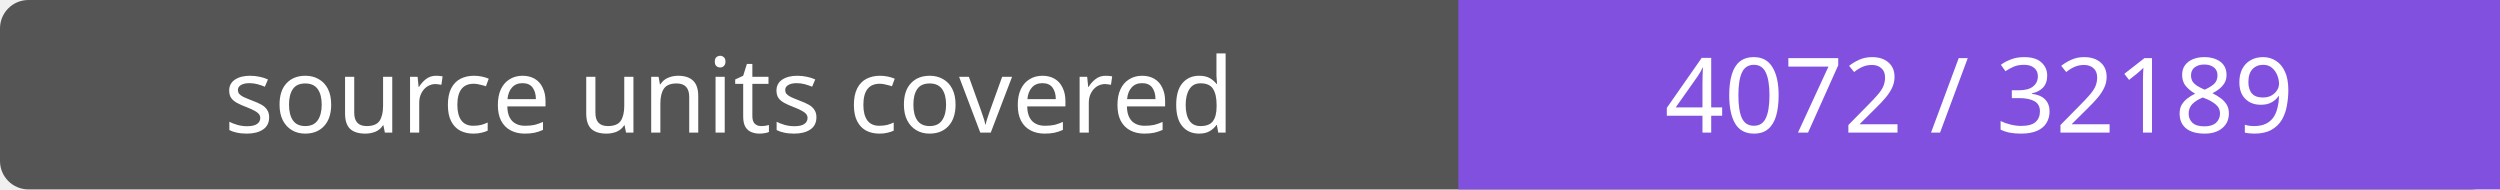
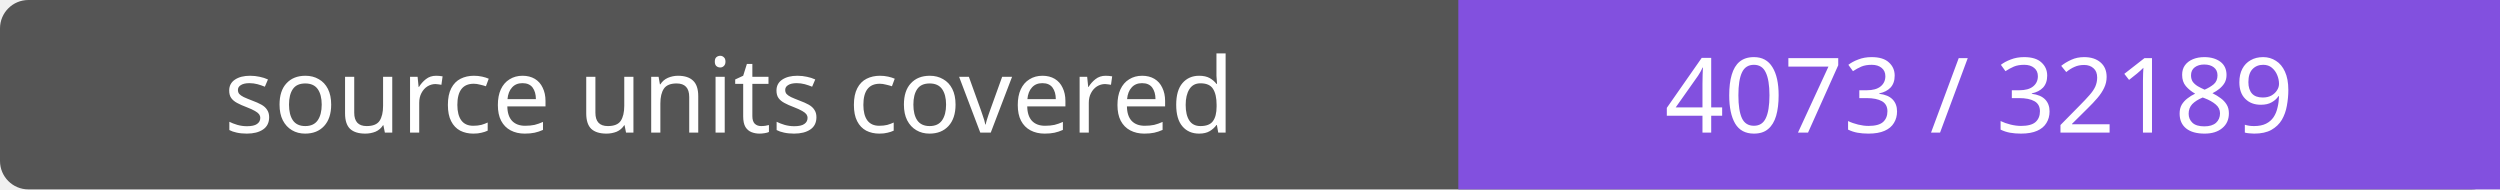
- <svg xmlns="http://www.w3.org/2000/svg" width="264" height="20" role="img" aria-label="source units covered: 4072 / 32189">
+ <svg xmlns="http://www.w3.org/2000/svg" width="264" height="20" role="img" aria-label="source units covered: 4073 / 32189">
  <rect width="264" height="20" rx="3" fill="#555" />
  <path fill="#8250df" d="M154 0h110v20H154z" />
  <g fill="#fff" text-anchor="middle" font-family="Verdana,sans-serif" font-size="11">
    <text x="77.0" y="14">source units covered</text>
-     <text x="209.0" y="14">4072 / 32189</text>
+     <text x="209.0" y="14">4073 / 32189</text>
  </g>
</svg>
